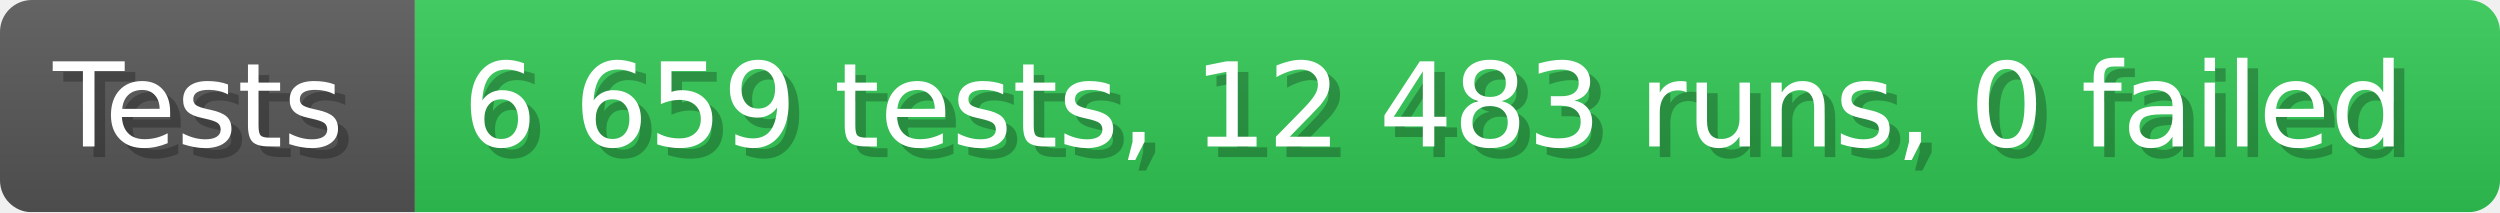
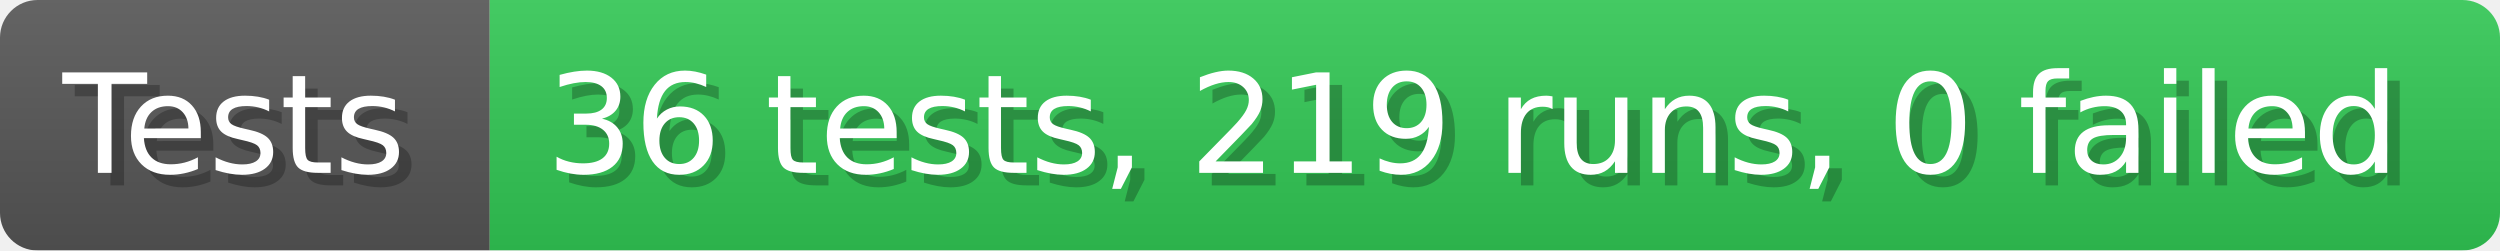
- <svg xmlns="http://www.w3.org/2000/svg" width="235.6" height="20" viewBox="0 0 2356 200" role="img" aria-label="Tests: 6 659 tests, 12 483 runs, 0 failed">
+ <svg xmlns="http://www.w3.org/2000/svg" width="199.6" height="20" viewBox="0 0 1996 200" role="img" aria-label="Tests: 36 tests, 219 runs, 0 failed">
  <linearGradient id="a" x2="0" y2="100%">
    <stop offset="0" stop-opacity=".1" stop-color="#EEE" />
    <stop offset="1" stop-opacity=".1" />
  </linearGradient>
  <mask id="m">
-     <rect width="2356" height="200" rx="30" fill="#FFF" />
+     <rect width="1996" height="200" rx="30" fill="#FFF" />
  </mask>
  <g mask="url(#m)">
    <rect width="391" height="200" fill="#555" />
-     <rect width="1965" height="200" fill="#31c653" x="391" />
-     <rect width="2356" height="200" fill="url(#a)" />
+     <rect width="1605" height="200" fill="#31c653" x="391" />
+     <rect width="1996" height="200" fill="url(#a)" />
  </g>
  <g aria-hidden="true" fill="#fff" text-anchor="start" font-family="Verdana,DejaVu Sans,sans-serif" font-size="110">
    <text x="60" y="148" textLength="291" fill="#000" opacity="0.25">Tests</text>
    <text x="50" y="138" textLength="291">Tests</text>
-     <text x="446" y="148" textLength="1865" fill="#000" opacity="0.25">6 659 tests, 12 483 runs, 0 failed</text>
-     <text x="436" y="138" textLength="1865">6 659 tests, 12 483 runs, 0 failed</text>
+     <text x="446" y="148" textLength="1505" fill="#000" opacity="0.25">36 tests, 219 runs, 0 failed</text>
+     <text x="436" y="138" textLength="1505">36 tests, 219 runs, 0 failed</text>
  </g>
</svg>
